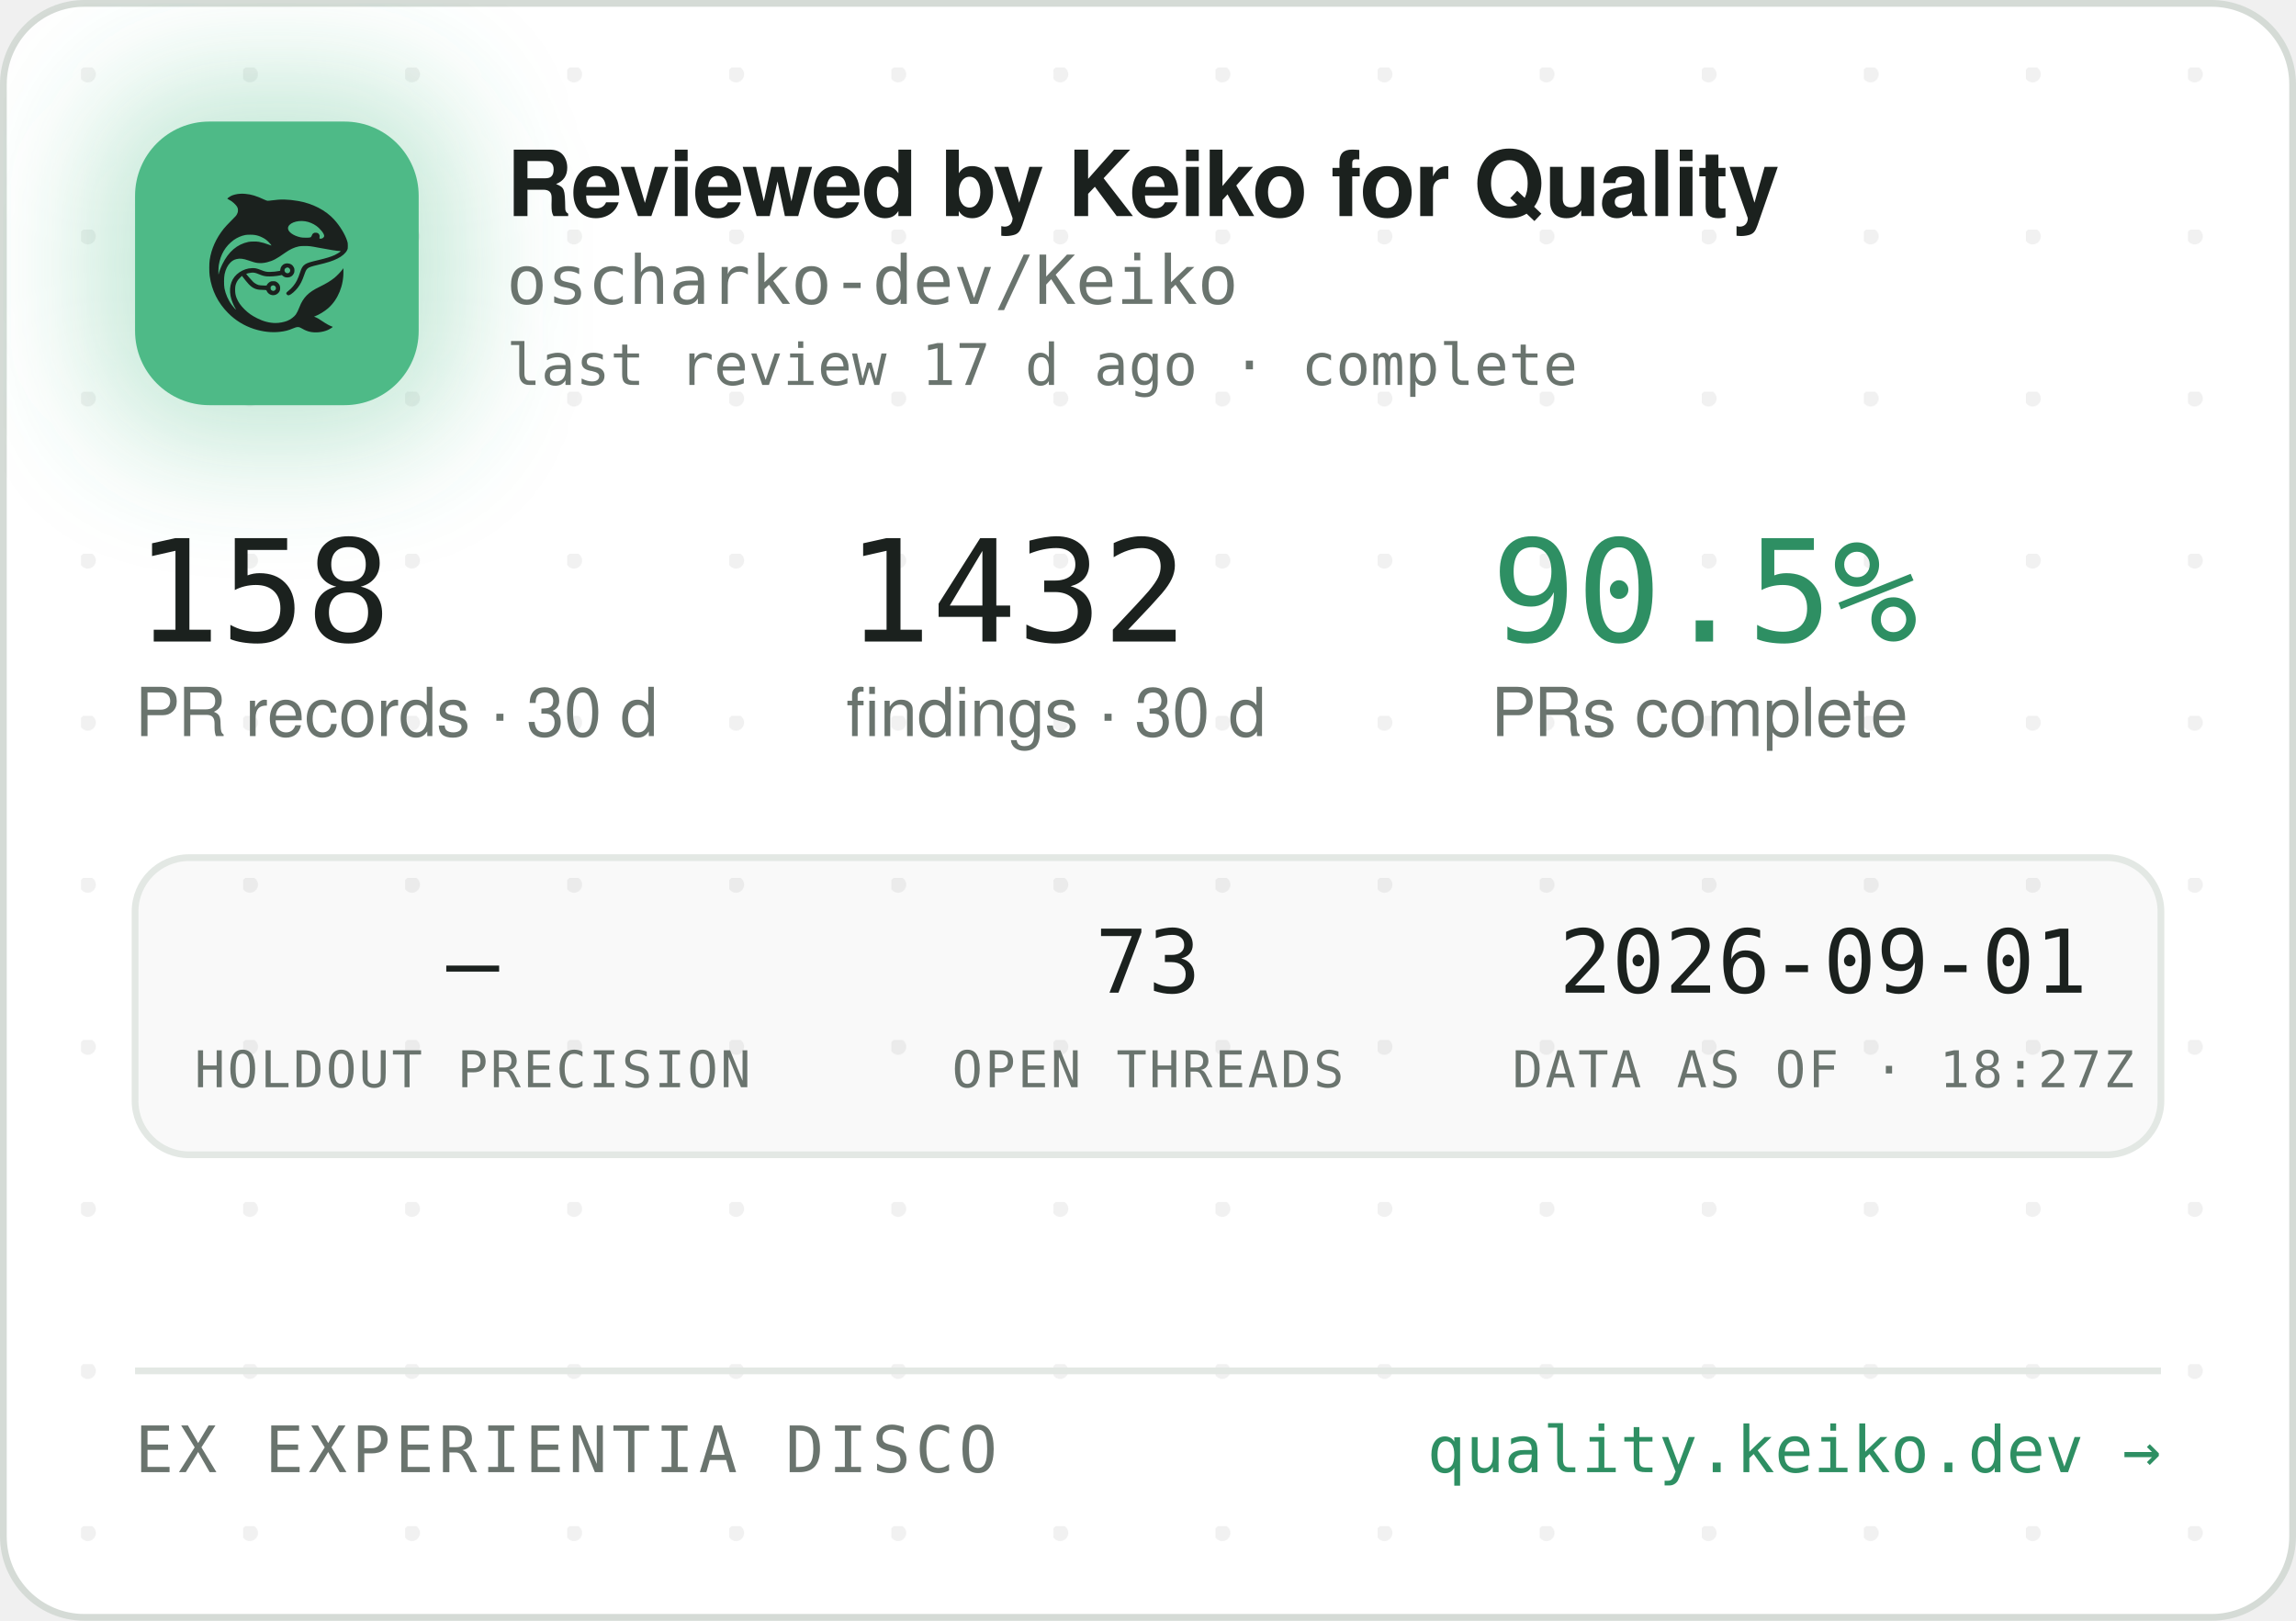
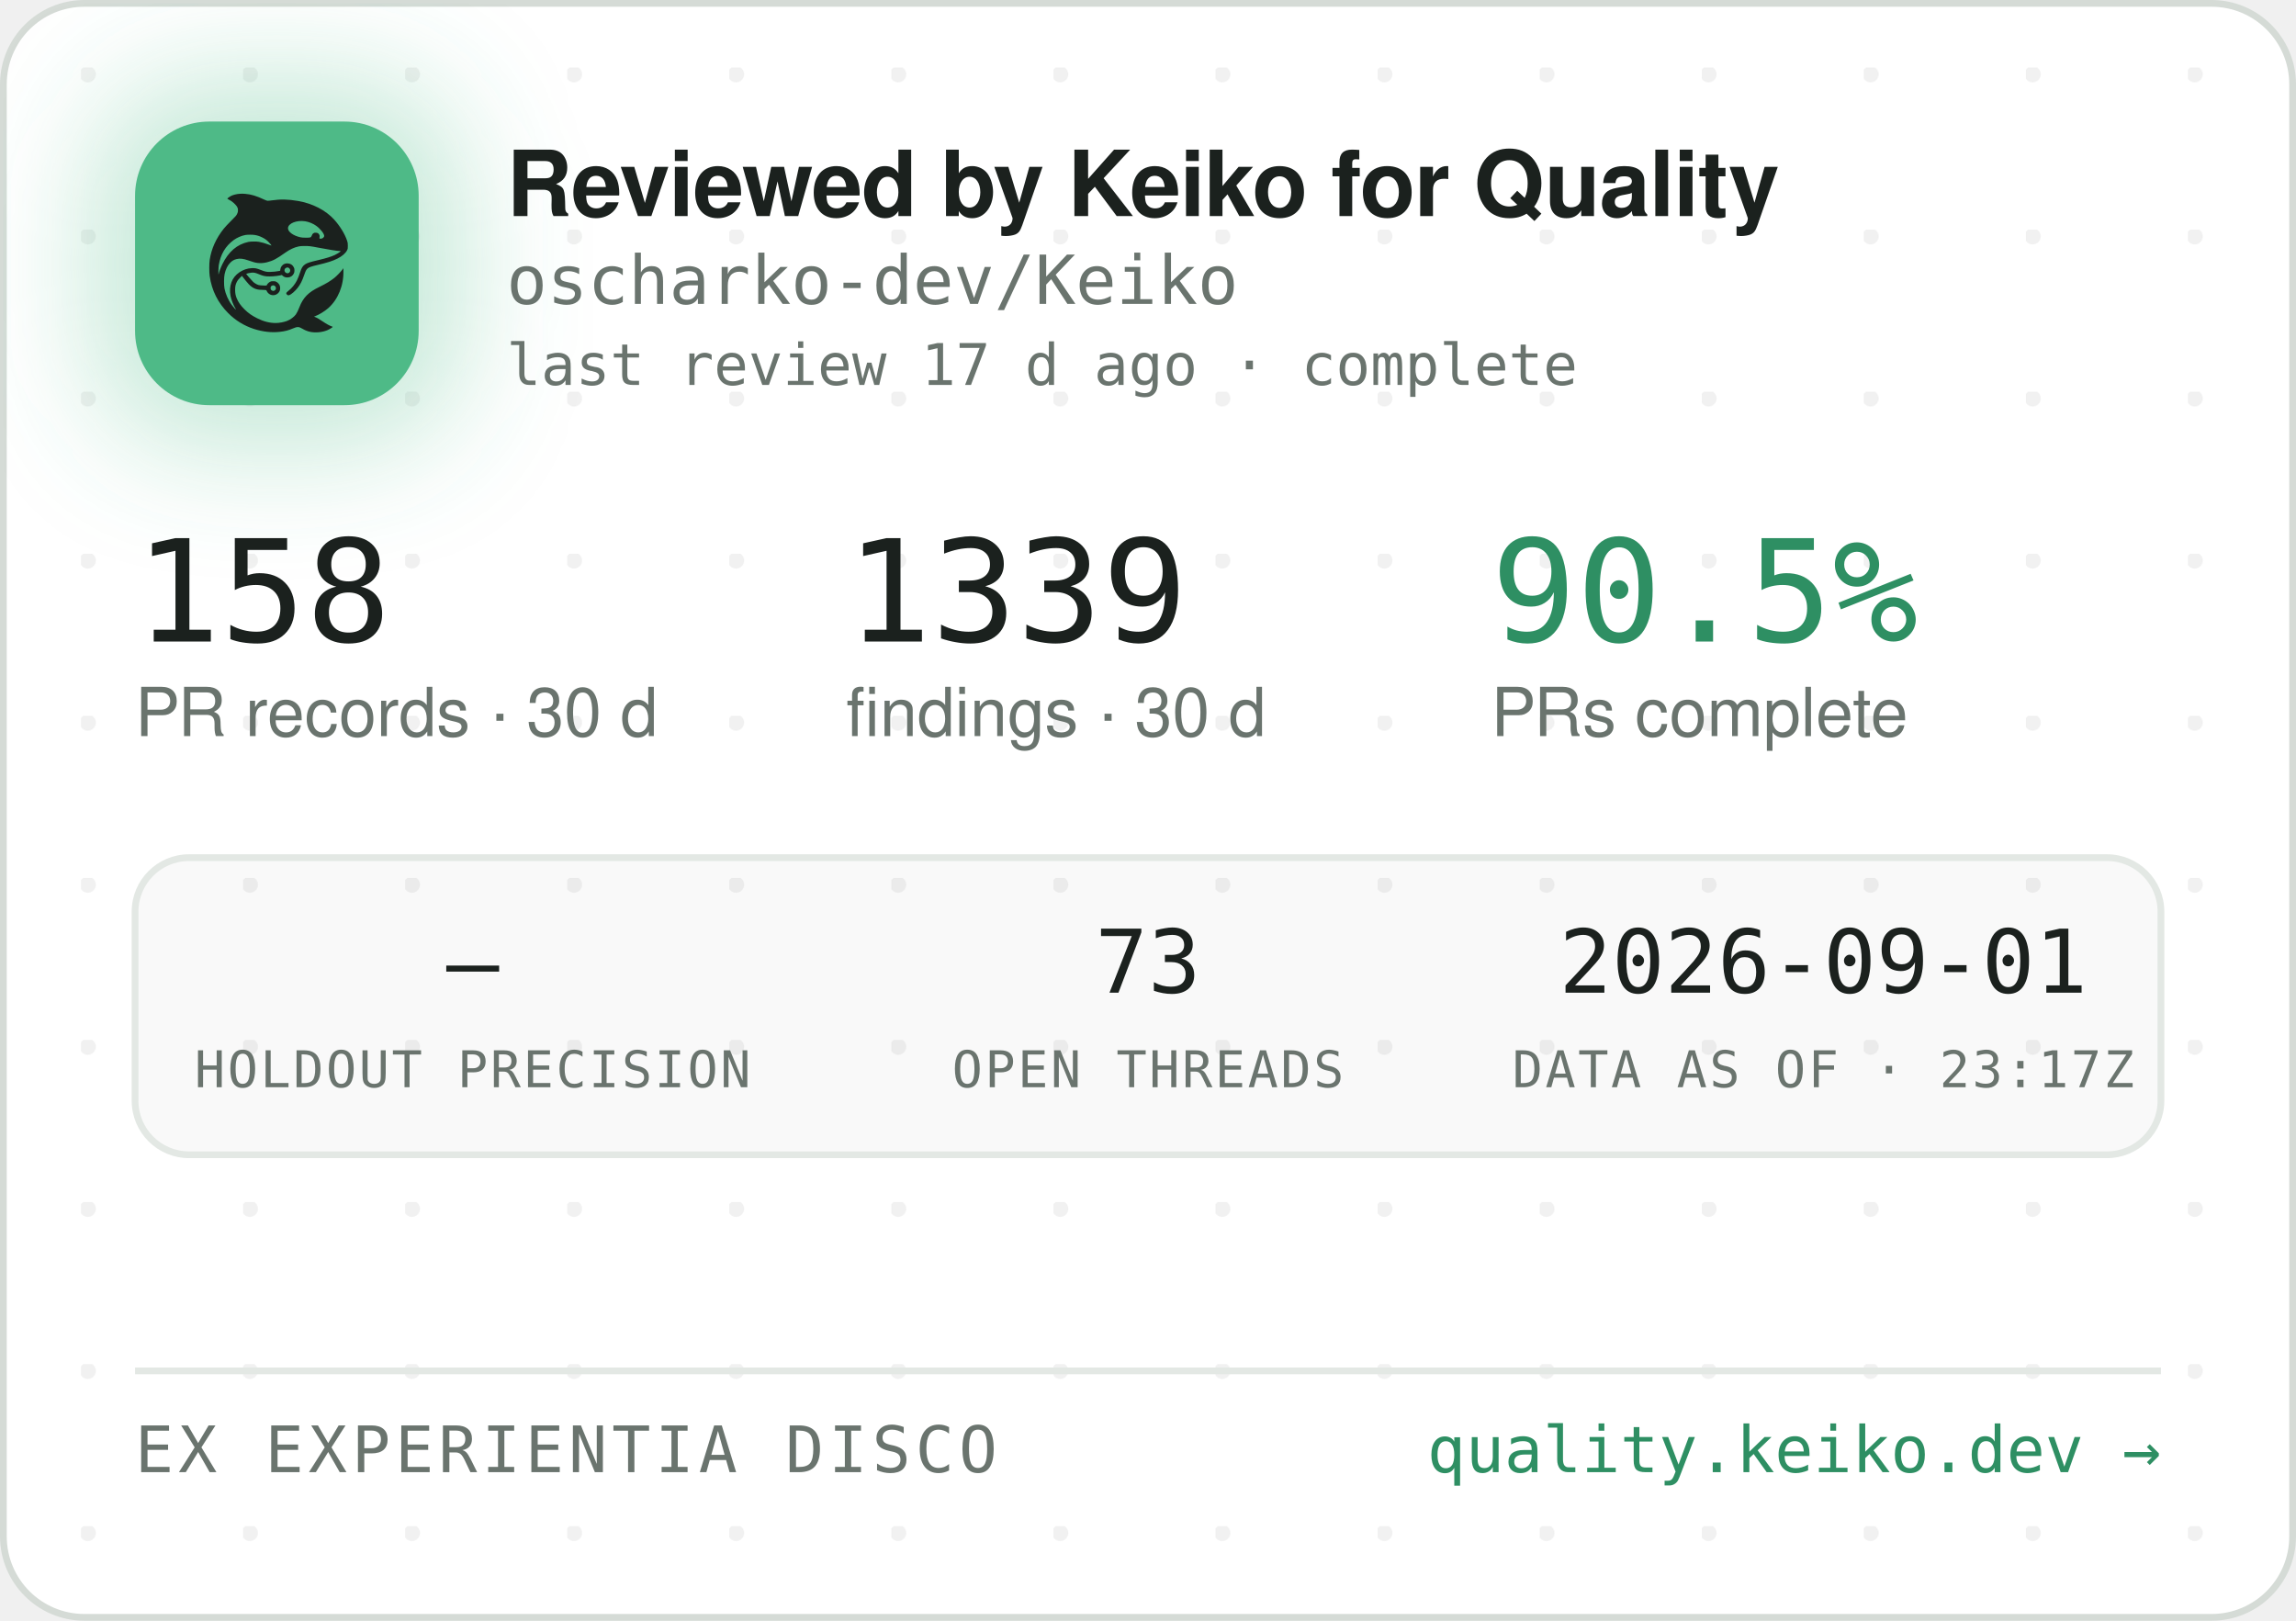
<svg xmlns="http://www.w3.org/2000/svg" width="340" height="240" viewBox="0 0 340 240" role="img" aria-label="Reviewed by Keiko for Quality — oscharko-dev/Keiko">
  <defs>
    <pattern id="dots" width="24" height="24" patternUnits="userSpaceOnUse" x="12" y="10">
      <circle cx="1" cy="1" r="1.2" fill="rgba(27,33,30,0.06)" />
    </pattern>
    <filter id="glow" x="-60%" y="-60%" width="220%" height="220%">
      <feGaussianBlur stdDeviation="9" />
    </filter>
    <clipPath id="card">
      <rect x="0.5" y="0.5" width="339" height="239" rx="12" />
    </clipPath>
  </defs>
  <rect x="0.5" y="0.5" width="339" height="239" rx="12" fill="#FFFFFF" stroke="#D5DBD6" />
  <rect x="0.5" y="0.5" width="339" height="239" rx="12" fill="url(#dots)" />
  <g clip-path="url(#card)">
    <rect x="14" y="12" width="54" height="54" rx="16" fill="rgba(78,186,135,0.35)" filter="url(#glow)" />
    <rect x="20" y="18" width="42" height="42" rx="11" fill="#4EBA87" />
    <g transform="translate(24,22) scale(0.03320312)">
      <g transform="translate(1024 0) scale(-1 1)">
        <g transform="translate(1024, 1024) scale(-0.1, -0.1)" fill="#1B211E" stroke="none">
          <path d="M3465 8223 c-144 -8 -314 -52 -408 -105 -69 -39 -146 -99 -146 -113 0 -5 30 -24 68 -42 146 -70 323 -229 377 -340 25 -49 29 -70 29 -138 -1 -72 -5 -88 -39 -160 -36 -75 -54 -95 -265 -305 -134 -132 -270 -279 -331 -355 -339 -425 -552 -896 -626 -1390 -25 -165 -25 -549 0 -720 92 -645 368 -1196 826 -1655 322 -324 710 -562 1145 -704 389 -126 793 -172 1155 -130 235 27 377 63 579 149 205 87 268 86 423 -7 102 -62 231 -115 335 -138 247 -56 562 -26 794 74 92 40 244 136 232 146 -4 3 -26 12 -48 19 -86 28 -246 116 -385 211 -162 112 -284 182 -357 207 l-48 17 40 15 c185 70 436 223 595 363 438 386 695 1014 678 1663 l-3 120 -50 -70 c-64 -90 -248 -280 -350 -362 -171 -136 -366 -255 -645 -391 -288 -140 -442 -243 -590 -391 -136 -137 -247 -316 -325 -526 -47 -127 -114 -262 -160 -326 -79 -107 -237 -224 -384 -283 -136 -55 -355 -96 -514 -96 -274 0 -548 71 -832 215 -242 123 -375 216 -553 389 -175 171 -287 332 -361 517 -44 114 -63 216 -63 359 0 152 17 233 74 350 35 70 59 102 136 179 l95 94 21 -29 c55 -75 219 -277 277 -338 171 -183 337 -256 582 -256 56 0 126 -3 155 -7 53 -6 54 -7 76 -57 30 -66 97 -128 172 -156 151 -57 318 11 395 160 33 62 34 193 3 261 -30 64 -88 125 -148 157 -44 23 -63 27 -141 27 -78 0 -97 -4 -140 -27 -58 -30 -131 -105 -141 -142 -6 -25 -8 -26 -93 -26 -47 0 -131 5 -186 10 -87 8 -111 15 -182 51 -45 22 -109 66 -143 96 -59 53 -326 361 -319 367 14 11 179 47 241 52 102 9 177 -7 318 -66 158 -66 243 -89 357 -99 157 -12 413 5 582 40 l93 19 44 -39 c59 -52 135 -75 228 -69 117 8 212 72 262 176 23 47 28 71 28 138 0 70 -4 89 -29 138 -55 110 -145 167 -270 174 -65 3 -91 0 -137 -18 -107 -40 -183 -140 -195 -257 l-6 -52 -51 -11 c-104 -23 -285 -41 -411 -42 -149 -1 -211 12 -402 88 -186 74 -256 88 -403 81 -193 -8 -377 -70 -546 -182 -342 -228 -485 -611 -399 -1064 30 -157 119 -388 209 -541 20 -35 35 -64 33 -66 -8 -8 -111 108 -190 214 -154 206 -278 489 -324 737 -28 154 -25 492 6 635 46 216 133 391 256 514 82 82 161 128 271 156 152 39 300 23 529 -57 217 -76 308 -101 410 -114 137 -17 284 -7 426 30 272 70 414 145 809 425 217 153 399 238 610 283 64 14 129 18 265 18 197 0 269 -9 615 -76 461 -89 843 -149 952 -149 41 0 41 0 23 -20 -28 -31 -169 -119 -254 -158 -167 -77 -388 -145 -716 -222 -399 -93 -508 -128 -608 -194 -102 -68 -160 -160 -217 -346 -35 -115 -102 -286 -149 -378 -85 -168 -227 -341 -377 -458 -105 -82 -115 -107 -69 -162 29 -34 65 -44 109 -29 86 29 261 181 371 322 126 162 201 309 295 581 61 176 90 232 145 283 62 57 163 93 470 165 439 104 640 169 863 278 206 100 368 240 434 375 32 67 33 71 33 198 -1 120 -3 138 -34 229 -98 294 -319 655 -573 936 -381 421 -968 723 -1618 834 -448 76 -767 83 -1169 25 -80 -12 -165 -19 -190 -17 -26 3 -90 26 -146 53 -343 162 -576 233 -842 255 -114 9 -141 10 -248 3z m2926 -1227 c164 -27 346 -102 485 -202 181 -129 354 -348 354 -448 0 -64 -75 -126 -154 -126 -60 0 -63 4 -52 70 8 50 7 65 -9 100 -29 64 -74 93 -151 98 -54 4 -70 1 -107 -21 -42 -25 -61 -52 -91 -129 -25 -64 -55 -73 -246 -73 -121 0 -187 5 -248 18 -318 70 -556 242 -556 402 0 218 388 374 775 311z m-2249 -611 c119 -21 208 -50 321 -106 114 -56 177 -100 266 -184 67 -63 157 -173 148 -181 -2 -3 -61 18 -130 45 -131 52 -298 100 -427 122 -113 20 -367 17 -470 -4 -502 -106 -885 -433 -1160 -992 -70 -142 -160 -379 -160 -424 0 -9 -5 -23 -11 -31 -13 -19 -5 316 10 410 80 482 295 846 661 1117 145 107 350 197 522 228 100 18 326 18 430 0z m1485 -1456 c95 -36 119 -159 42 -223 -78 -66 -209 -1 -209 104 0 60 33 100 99 121 36 10 36 10 68 -2z m-591 -822 c29 -26 37 -42 40 -77 6 -54 -9 -86 -55 -117 -41 -28 -70 -29 -119 -4 -44 22 -62 55 -62 112 0 51 13 75 53 99 50 31 101 26 143 -13z" />
        </g>
      </g>
    </g>
    <text x="75" y="32" font-family="-apple-system,'Segoe UI',Helvetica,Arial,sans-serif" font-size="13.5" font-weight="650" letter-spacing="-0.14" fill="#1B211E">Reviewed by Keiko for Quality</text>
    <text x="75" y="45" font-family="'JetBrains Mono',SFMono-Regular,Consolas,Menlo,monospace" font-size="10" fill="#6A746E">oscharko-dev/Keiko</text>
    <text x="75" y="57" font-family="'JetBrains Mono',SFMono-Regular,Consolas,Menlo,monospace" font-size="8.5" fill="#6A746E">last review 17 d ago · complete</text>
    <text x="20" y="95" font-family="'JetBrains Mono',SFMono-Regular,Consolas,Menlo,monospace" font-size="21" fill="#1B211E">158</text>
    <text x="20" y="109" font-family="-apple-system,'Segoe UI',Helvetica,Arial,sans-serif" font-size="10" fill="#6A746E">PR records · 30 d</text>
-     <text x="125.3" y="95" font-family="'JetBrains Mono',SFMono-Regular,Consolas,Menlo,monospace" font-size="21" fill="#1B211E">1432</text>
+     <text x="125.3" y="95" font-family="'JetBrains Mono',SFMono-Regular,Consolas,Menlo,monospace" font-size="21" fill="#1B211E">1339</text>
    <text x="125.3" y="109" font-family="-apple-system,'Segoe UI',Helvetica,Arial,sans-serif" font-size="10" fill="#6A746E">findings · 30 d</text>
    <text x="220.8" y="95" font-family="'JetBrains Mono',SFMono-Regular,Consolas,Menlo,monospace" font-size="21" fill="#2E8F63">90.5%</text>
    <text x="220.8" y="109" font-family="-apple-system,'Segoe UI',Helvetica,Arial,sans-serif" font-size="10" fill="#6A746E">PRs complete</text>
    <rect x="20" y="127" width="300" height="44" rx="8" fill="rgba(27,33,30,0.025)" stroke="#E3E8E4" />
    <text x="70" y="147" text-anchor="middle" font-family="'JetBrains Mono',SFMono-Regular,Consolas,Menlo,monospace" font-size="13" fill="#1B211E">—</text>
    <text x="70" y="161" text-anchor="middle" font-family="'JetBrains Mono',SFMono-Regular,Consolas,Menlo,monospace" font-size="7.5" letter-spacing="0.35" fill="#6A746E">HOLDOUT PRECISION</text>
    <text x="170" y="147" text-anchor="middle" font-family="'JetBrains Mono',SFMono-Regular,Consolas,Menlo,monospace" font-size="13" fill="#1B211E">73</text>
    <text x="170" y="161" text-anchor="middle" font-family="'JetBrains Mono',SFMono-Regular,Consolas,Menlo,monospace" font-size="7.5" letter-spacing="0.35" fill="#6A746E">OPEN THREADS</text>
    <text x="270" y="147" text-anchor="middle" font-family="'JetBrains Mono',SFMono-Regular,Consolas,Menlo,monospace" font-size="13" fill="#1B211E">2026-09-01</text>
-     <text x="270" y="161" text-anchor="middle" font-family="'JetBrains Mono',SFMono-Regular,Consolas,Menlo,monospace" font-size="7.5" letter-spacing="0.35" fill="#6A746E">DATA AS OF · 18:27Z</text>
+     <text x="270" y="161" text-anchor="middle" font-family="'JetBrains Mono',SFMono-Regular,Consolas,Menlo,monospace" font-size="7.5" letter-spacing="0.35" fill="#6A746E">DATA AS OF · 23:17Z</text>
    <line x1="20" y1="203" x2="320" y2="203" stroke="#E3E8E4" />
    <text x="20" y="218" font-family="'JetBrains Mono',SFMono-Regular,Consolas,Menlo,monospace" font-size="9.5" letter-spacing="0.7" fill="#6A746E">EX EXPERIENTIA DISCO</text>
    <text x="320" y="218" text-anchor="end" font-family="'JetBrains Mono',SFMono-Regular,Consolas,Menlo,monospace" font-size="9.5" fill="#2E8F63">quality.keiko.dev →</text>
  </g>
</svg>
